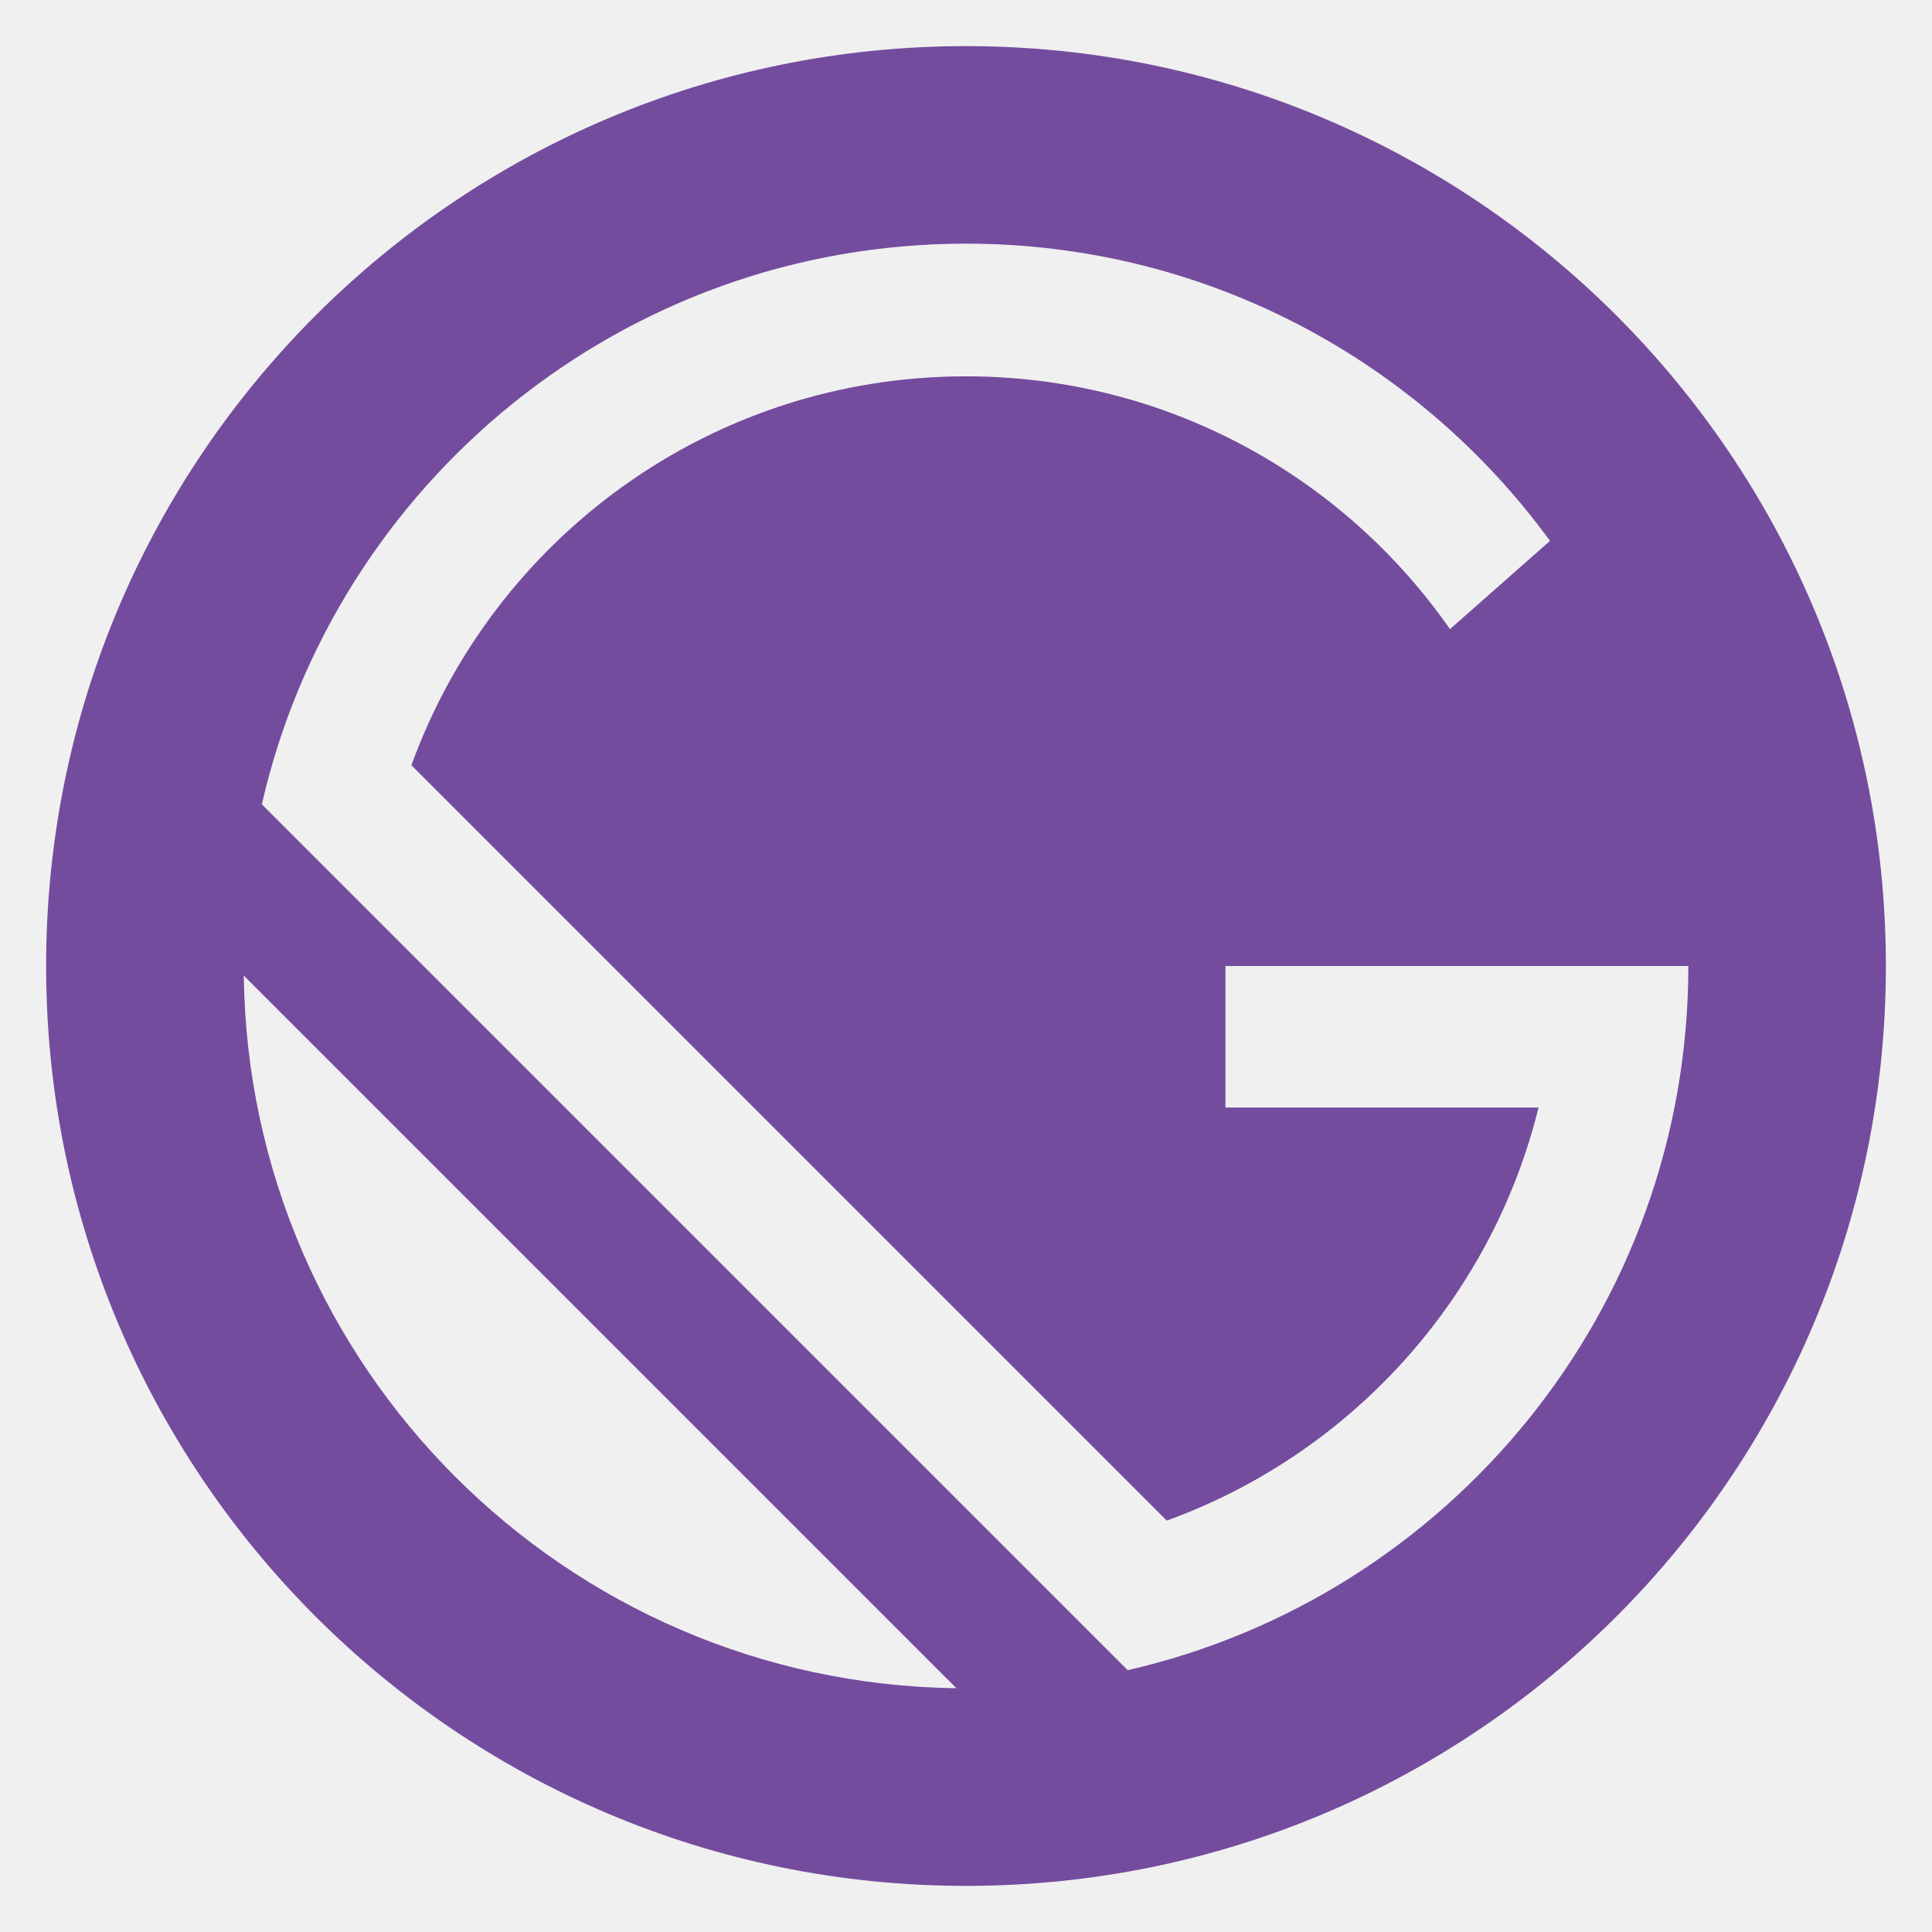
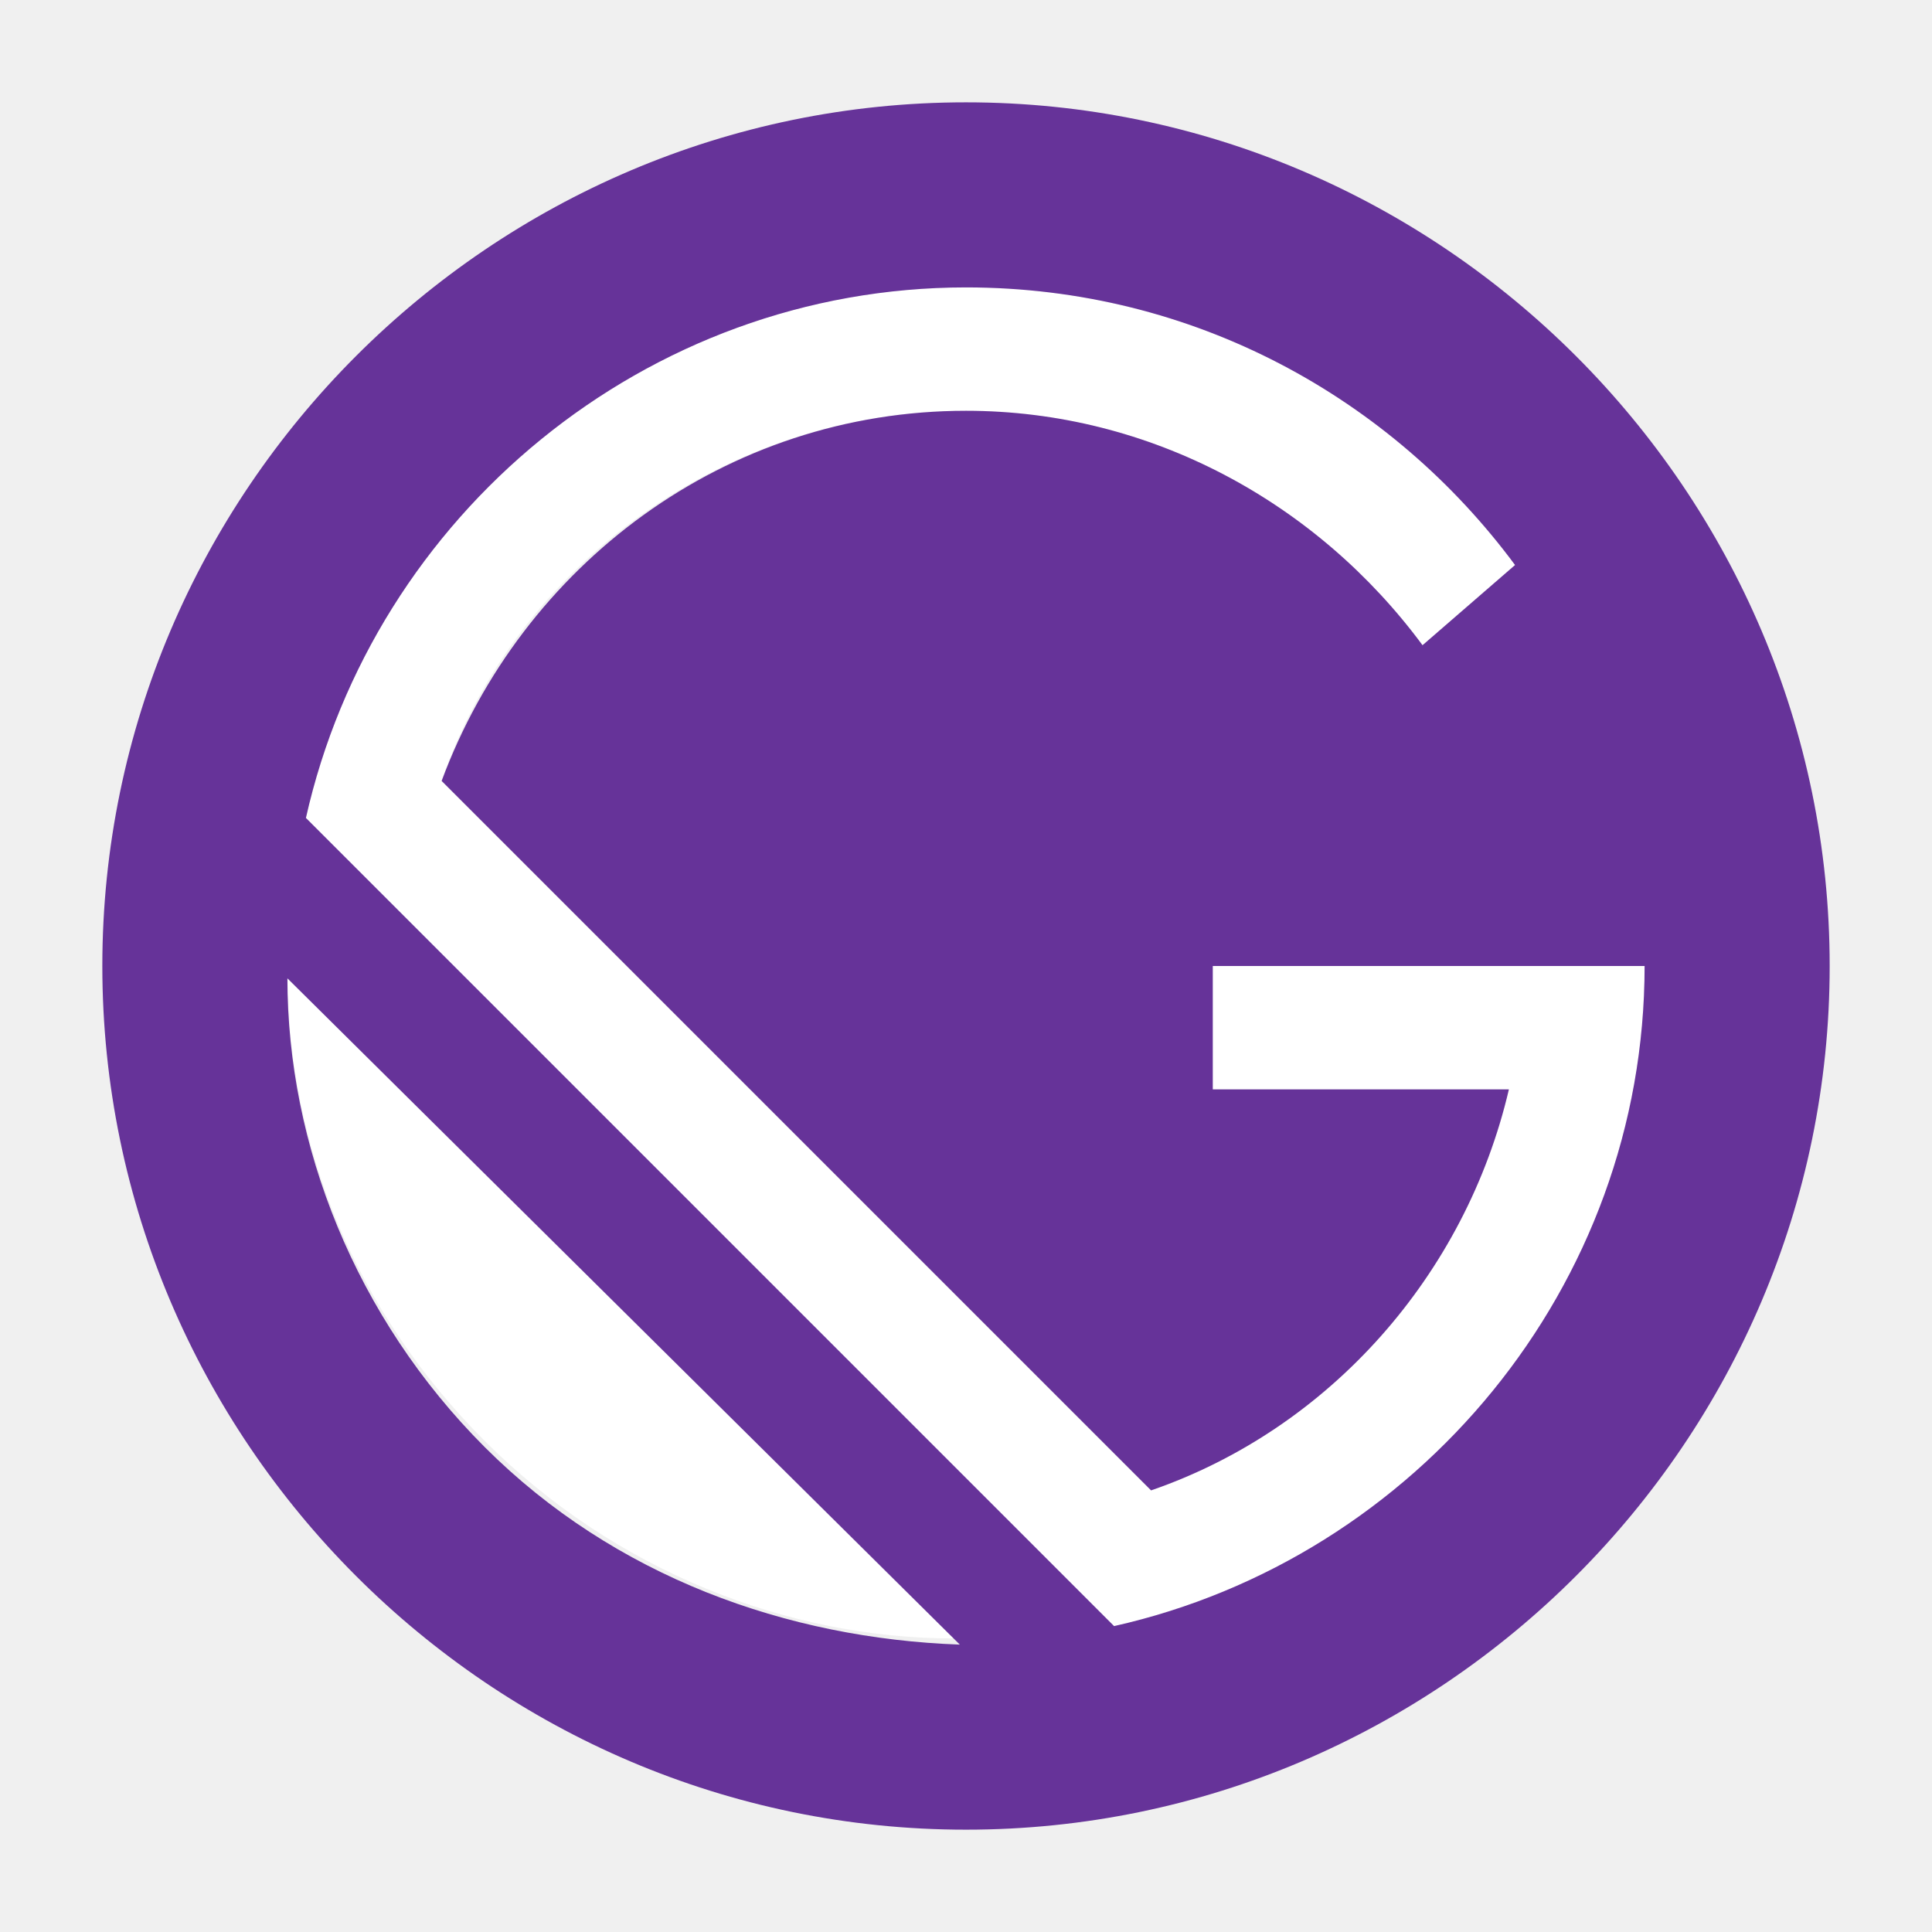
- <svg xmlns="http://www.w3.org/2000/svg" version="1.1" id="Layer_1" x="0px" y="0px" fill="#744c9e" width="1200px" height="1200px" viewBox="0 0 1200 1200" enable-background="new 0 0 1200 1200" xml:space="preserve">
-   <g>
-     <g>
-       <path d="M600,28.644C284.449,28.644,28.644,284.448,28.644,600c0,315.553,255.806,571.356,571.356,571.356    c315.553,0,571.356-255.804,571.356-571.356C1171.356,284.448,915.553,28.644,600,28.644z M151.414,605.956l442.629,442.63    C350.989,1045.418,154.581,849.01,151.414,605.956z M700.417,1037.37L162.63,499.583C208.232,300.142,386.734,151.339,600,151.339    c149.077,0,281.147,72.727,362.734,184.616l-62.12,54.812C834.433,295.859,724.478,233.746,600,233.746    c-158.485,0-293.447,100.668-344.46,241.545l469.17,469.17c113.938-41.26,201.566-137.44,230.914-256.56H761.152v-87.9h205.102    v-0.002h82.407V600C1048.661,813.266,899.859,991.768,700.417,1037.37z" />
+ <svg xmlns="http://www.w3.org/2000/svg" enable-background="new 0 0 28 28" version="1.1" viewBox="0 0 28 28" xml:space="preserve">
+   <style type="text/css">
+ 	.st0{fill:#FFFFFF;}
+ 	.st1{fill:#663399;}
+ </style>
+   <g transform="matrix(.89407 0 0 .89407 1.4831 1.4831)">
+     <g fill="#fff">
+       <path class="st0" d="m25 14h-7v2h4.8c-0.7 3-2.9 5.5-5.8 6.5l-11.5-11.5c1.2-3.5 4.6-6 8.5-6 3 0 5.7 1.5 7.4 3.8l1.5-1.3c-2-2.7-5.2-4.5-8.9-4.5-5.2 0-9.6 3.7-10.7 8.6l13.2 13.2c4.8-1.2 8.5-5.6 8.5-10.8z" />
+       <path class="st0" d="m3 14.1c0 2.8 1.1 5.5 3.2 7.6s4.9 3.2 7.6 3.2z" />
    </g>
+     <path class="st1" d="m14 0c-7.7 0-14 6.3-14 14s6.3 14 14 14 14-6.3 14-14-6.3-14-14-14zm-7.8 21.8c-2.1-2.1-3.2-4.9-3.2-7.6l10.9 10.8c-2.8-0.1-5.6-1.1-7.7-3.2zm10.2 2.9-13.1-13.1c1.1-4.9 5.5-8.6 10.7-8.6 3.7 0 6.9 1.8 8.9 4.5l-1.5 1.3c-1.7-2.3-4.4-3.8-7.4-3.8-3.9 0-7.2 2.5-8.5 6l11.5 11.5c2.9-1 5.1-3.5 5.8-6.5h-4.8v-2h7c0 5.2-3.7 9.6-8.6 10.7z" fill="#639" />
  </g>
</svg>
